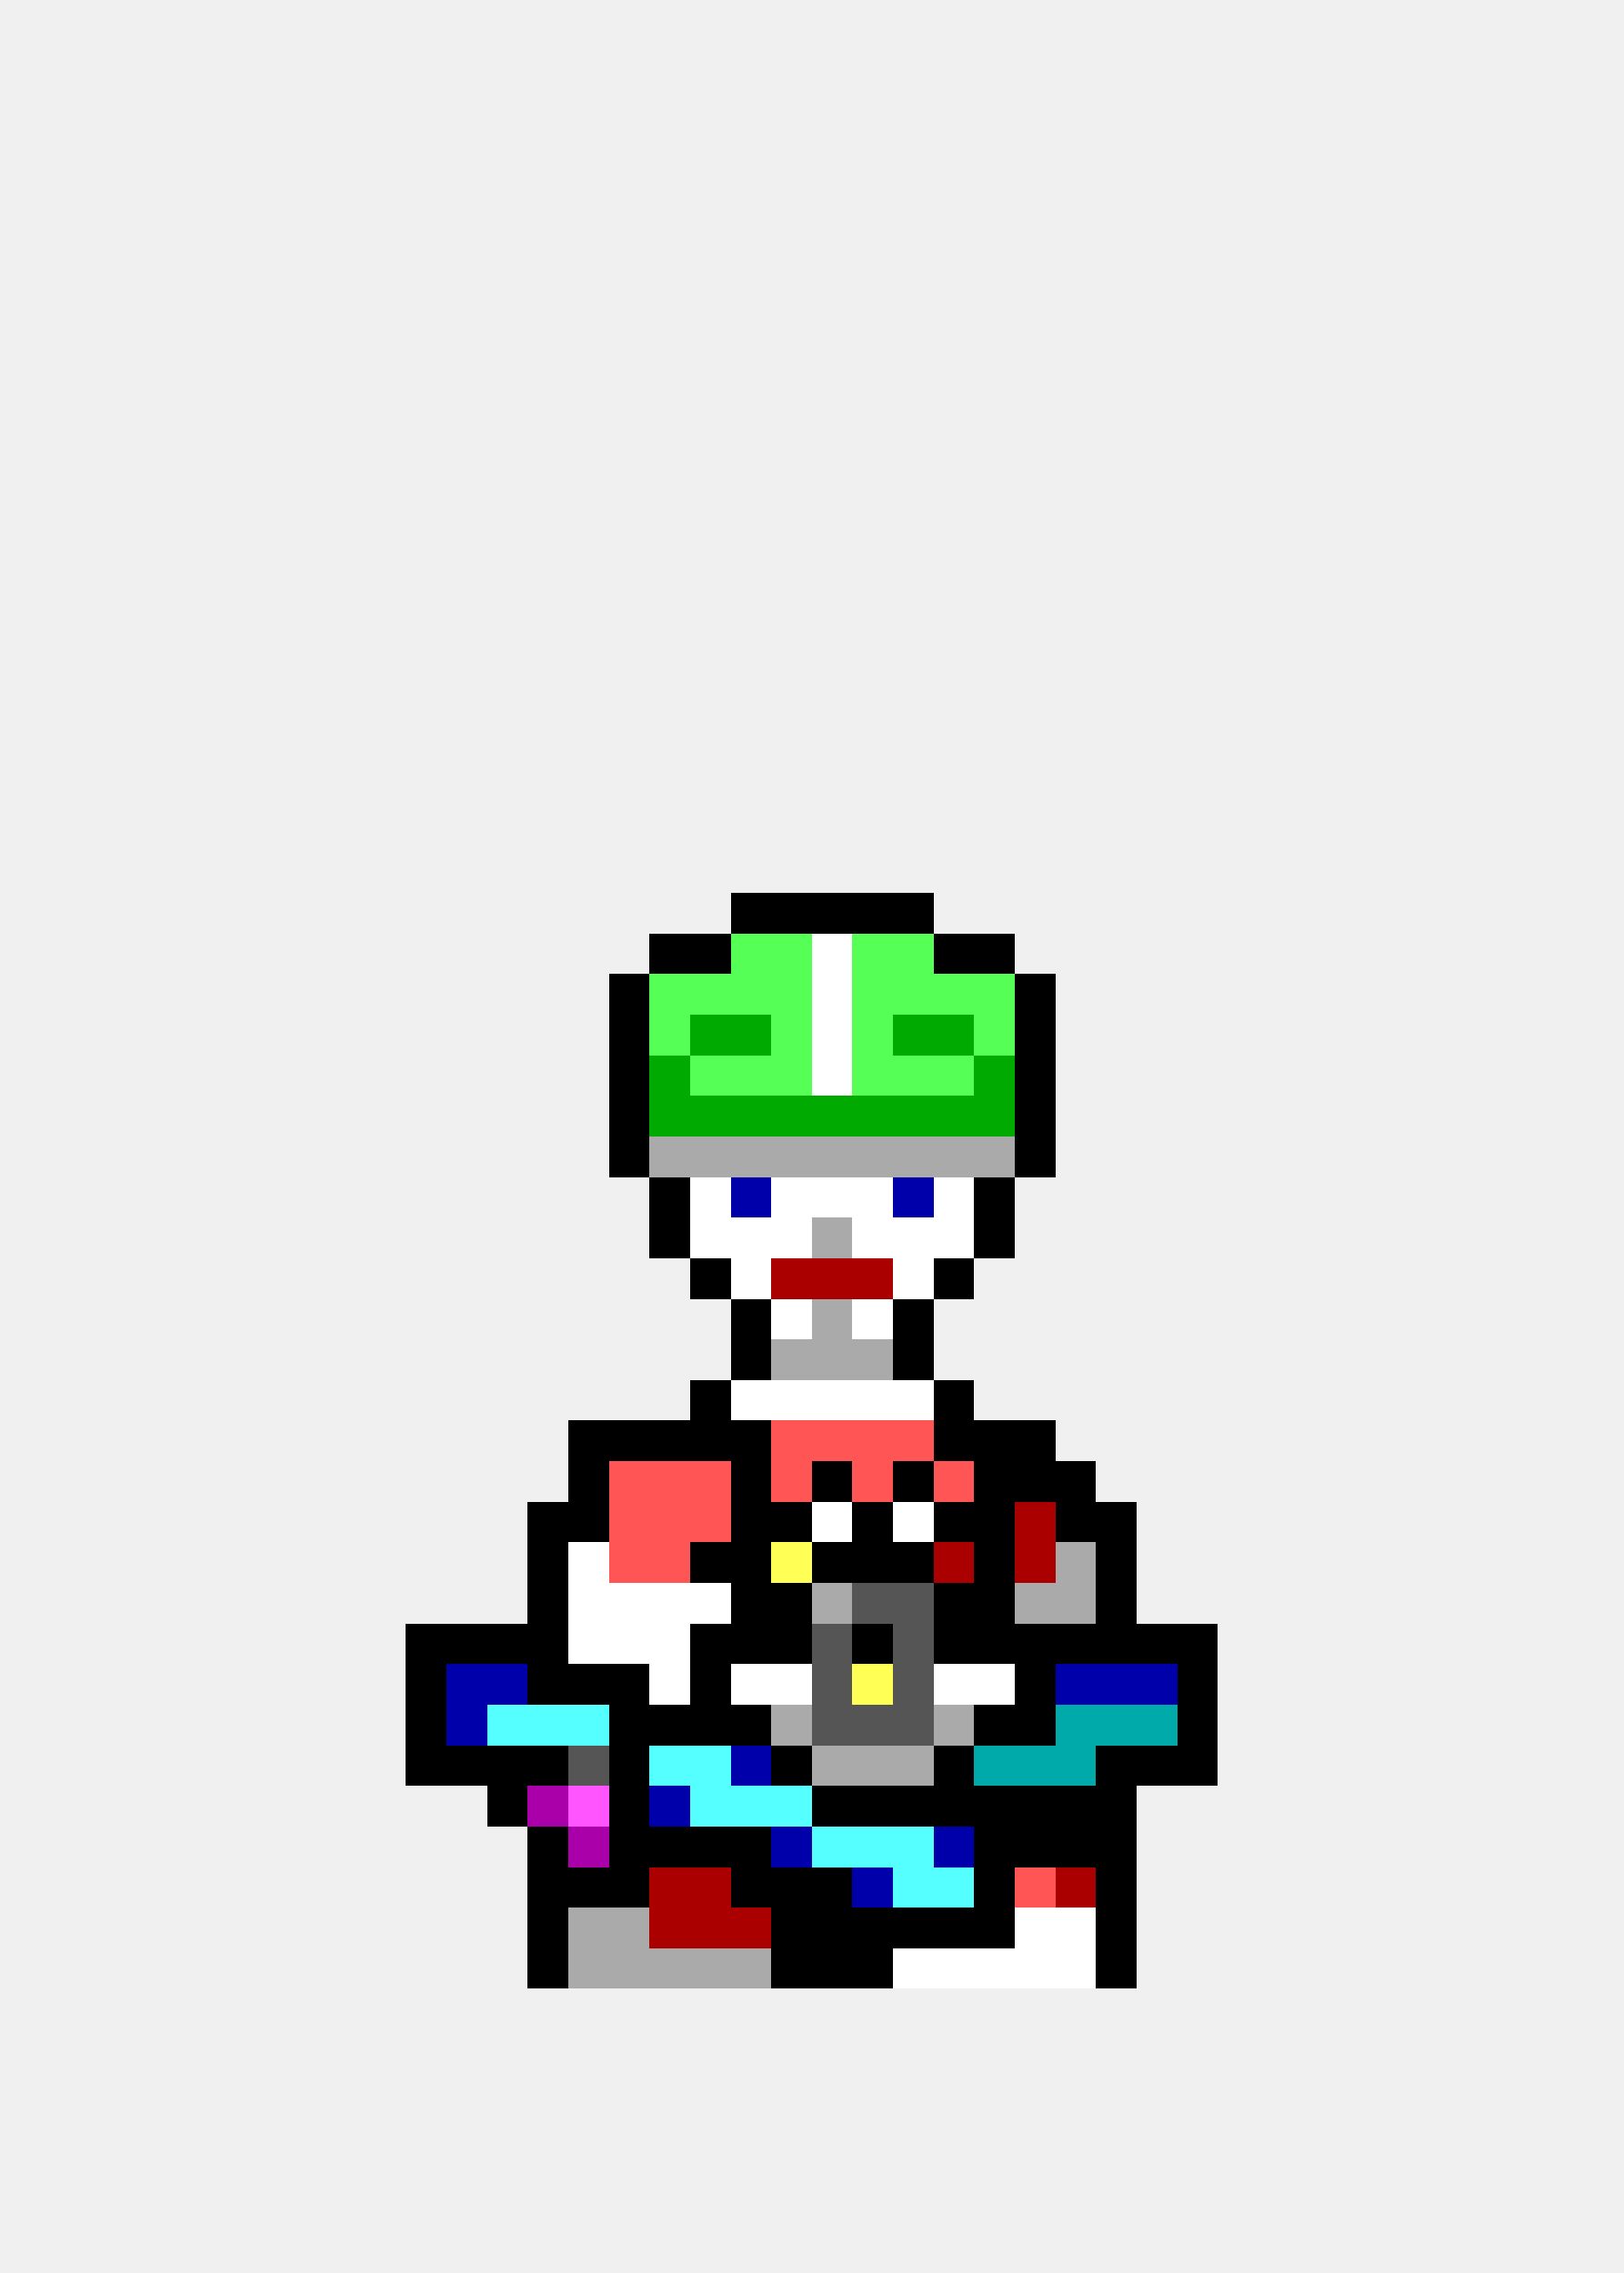
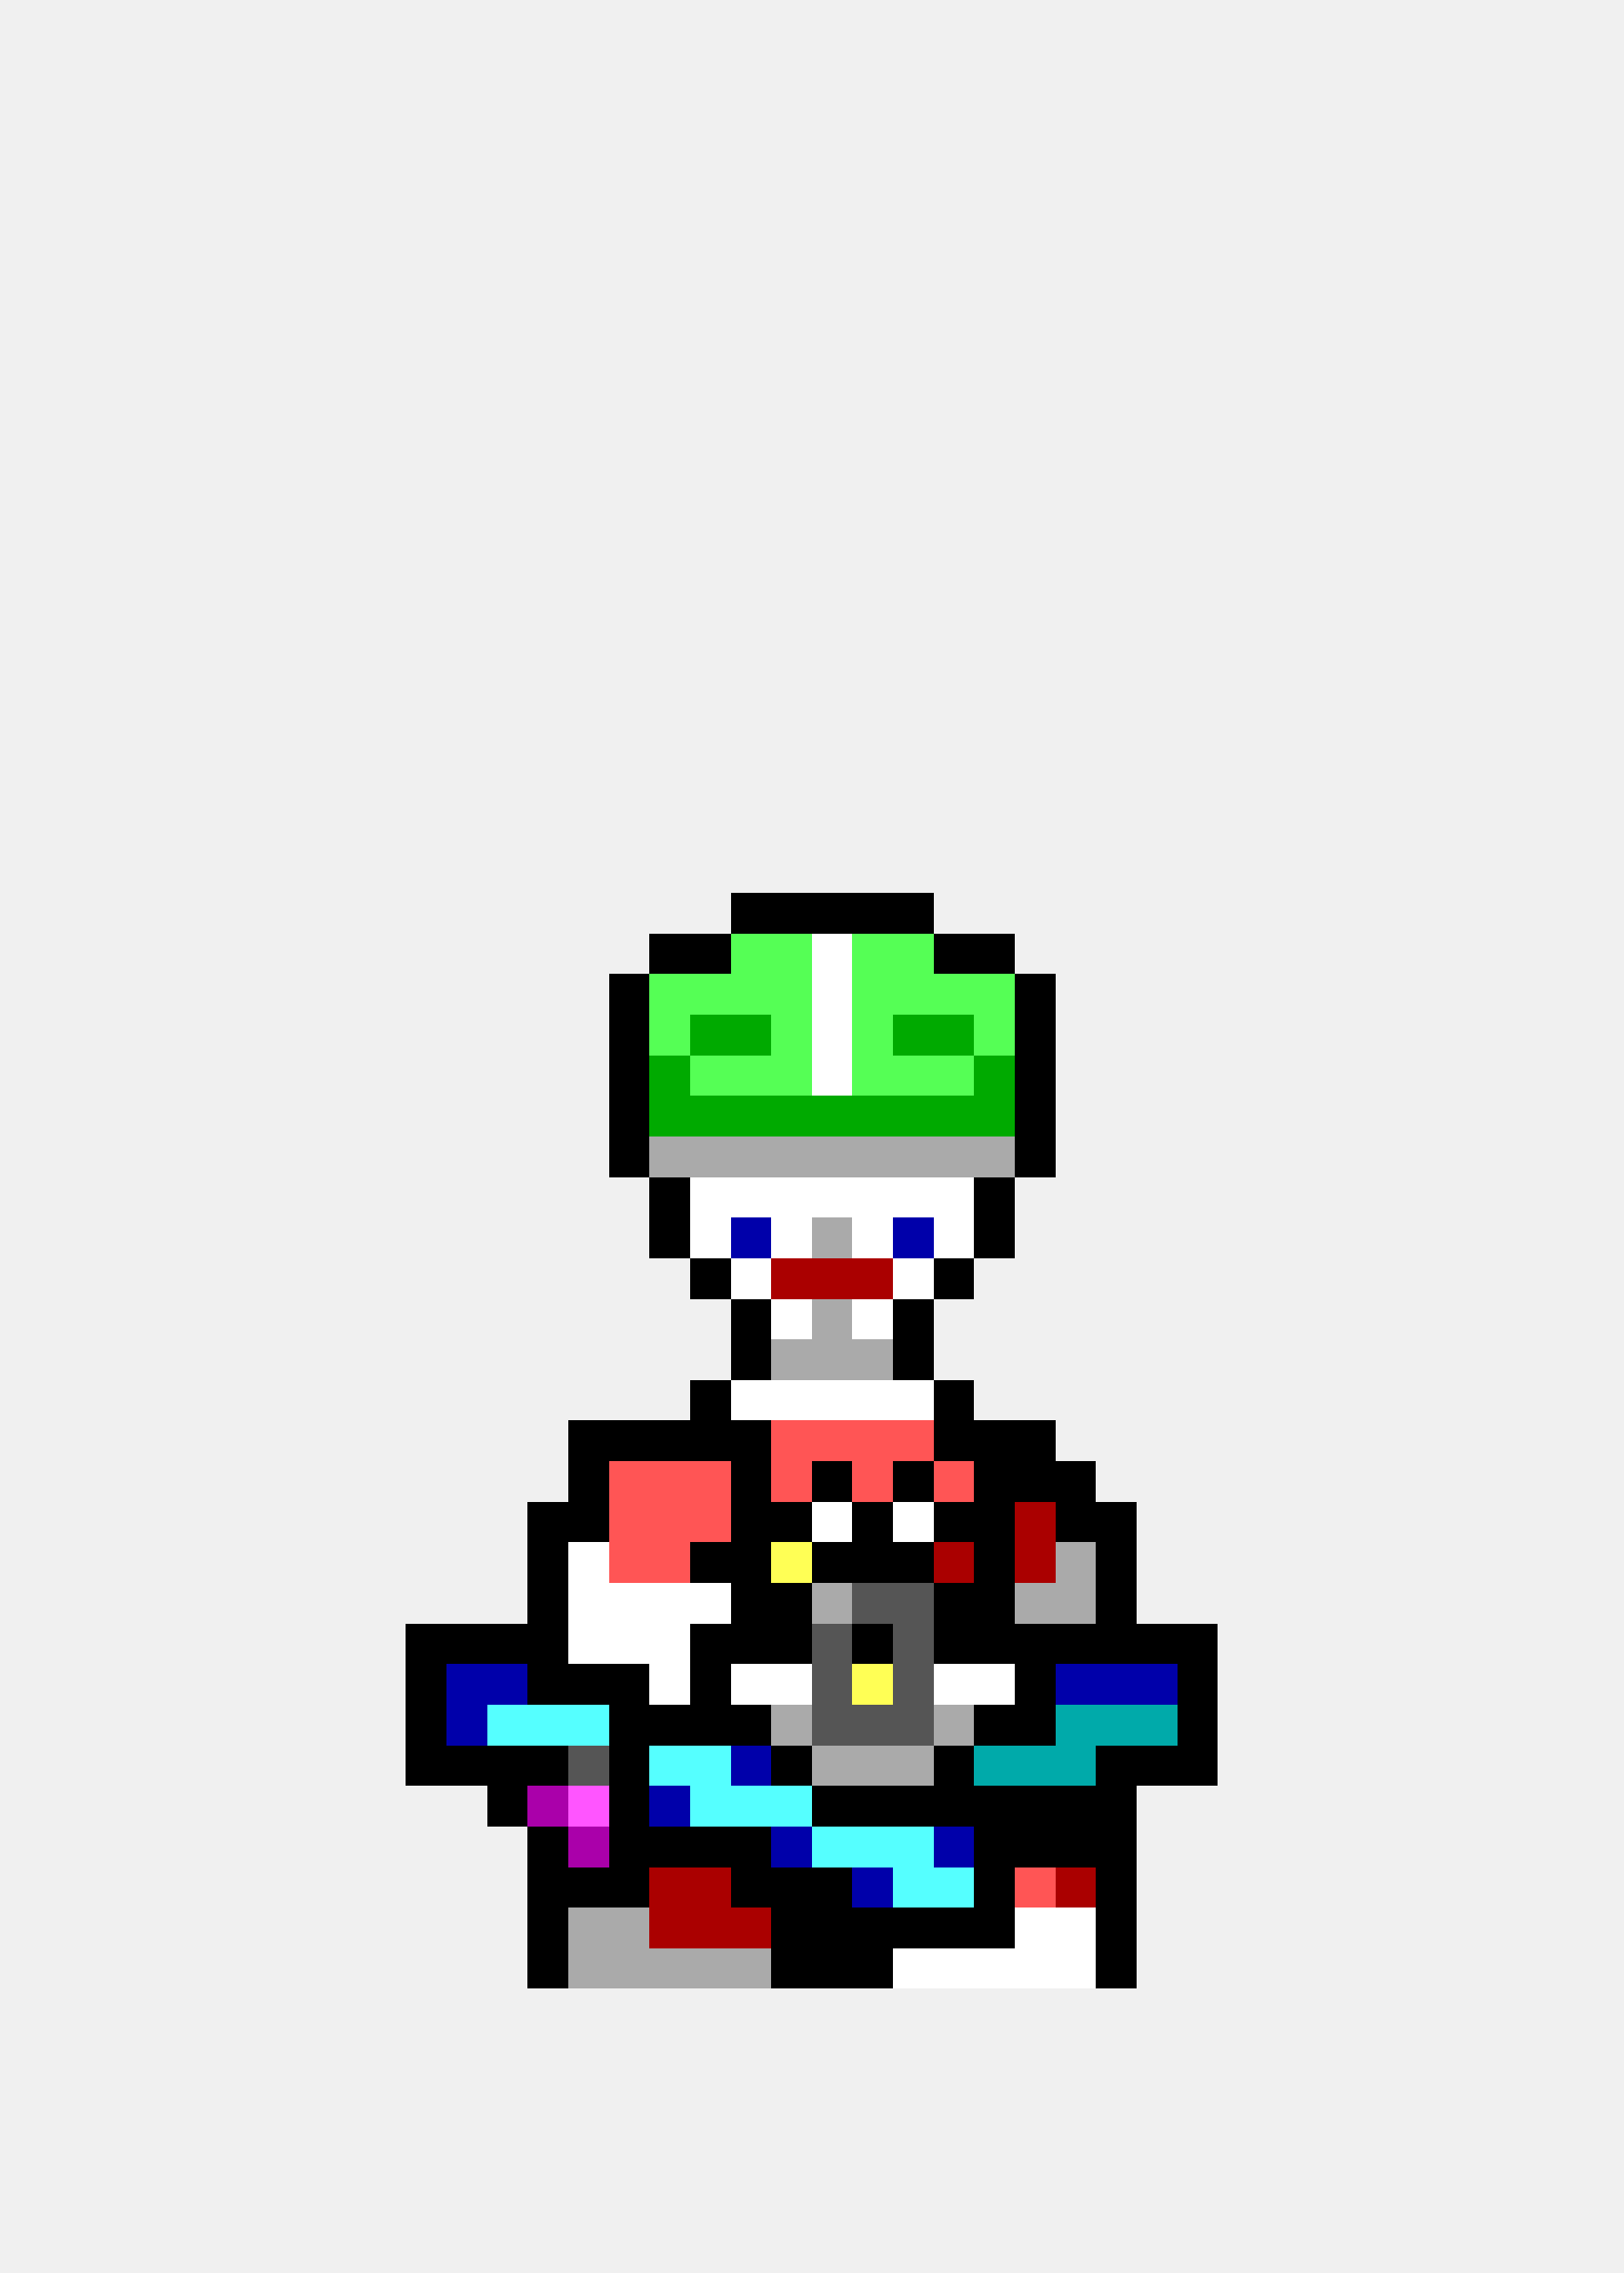
<svg xmlns="http://www.w3.org/2000/svg" width="40" height="56" viewBox="0 0 40 56" shape-rendering="crispEdges">
  <rect x="18" y="22" width="1" height="1" fill="#000000" />
  <rect x="19" y="22" width="1" height="1" fill="#000000" />
  <rect x="20" y="22" width="1" height="1" fill="#000000" />
  <rect x="21" y="22" width="1" height="1" fill="#000000" />
  <rect x="22" y="22" width="1" height="1" fill="#000000" />
  <rect x="16" y="23" width="1" height="1" fill="#000000" />
  <rect x="17" y="23" width="1" height="1" fill="#000000" />
  <rect x="18" y="23" width="1" height="1" fill="#55ff55" />
  <rect x="19" y="23" width="1" height="1" fill="#55ff55" />
  <rect x="20" y="23" width="1" height="1" fill="#ffffff" />
  <rect x="21" y="23" width="1" height="1" fill="#55ff55" />
  <rect x="22" y="23" width="1" height="1" fill="#55ff55" />
  <rect x="23" y="23" width="1" height="1" fill="#000000" />
  <rect x="24" y="23" width="1" height="1" fill="#000000" />
  <rect x="15" y="24" width="1" height="1" fill="#000000" />
  <rect x="16" y="24" width="1" height="1" fill="#55ff55" />
  <rect x="17" y="24" width="1" height="1" fill="#55ff55" />
  <rect x="18" y="24" width="1" height="1" fill="#55ff55" />
  <rect x="19" y="24" width="1" height="1" fill="#55ff55" />
  <rect x="20" y="24" width="1" height="1" fill="#ffffff" />
  <rect x="21" y="24" width="1" height="1" fill="#55ff55" />
  <rect x="22" y="24" width="1" height="1" fill="#55ff55" />
  <rect x="23" y="24" width="1" height="1" fill="#55ff55" />
  <rect x="24" y="24" width="1" height="1" fill="#55ff55" />
  <rect x="25" y="24" width="1" height="1" fill="#000000" />
  <rect x="15" y="25" width="1" height="1" fill="#000000" />
  <rect x="16" y="25" width="1" height="1" fill="#55ff55" />
  <rect x="17" y="25" width="1" height="1" fill="#00aa00" />
  <rect x="18" y="25" width="1" height="1" fill="#00aa00" />
  <rect x="19" y="25" width="1" height="1" fill="#55ff55" />
  <rect x="20" y="25" width="1" height="1" fill="#ffffff" />
  <rect x="21" y="25" width="1" height="1" fill="#55ff55" />
  <rect x="22" y="25" width="1" height="1" fill="#00aa00" />
  <rect x="23" y="25" width="1" height="1" fill="#00aa00" />
  <rect x="24" y="25" width="1" height="1" fill="#55ff55" />
  <rect x="25" y="25" width="1" height="1" fill="#000000" />
  <rect x="15" y="26" width="1" height="1" fill="#000000" />
  <rect x="16" y="26" width="1" height="1" fill="#00aa00" />
  <rect x="17" y="26" width="1" height="1" fill="#55ff55" />
  <rect x="18" y="26" width="1" height="1" fill="#55ff55" />
  <rect x="19" y="26" width="1" height="1" fill="#55ff55" />
  <rect x="20" y="26" width="1" height="1" fill="#ffffff" />
  <rect x="21" y="26" width="1" height="1" fill="#55ff55" />
  <rect x="22" y="26" width="1" height="1" fill="#55ff55" />
  <rect x="23" y="26" width="1" height="1" fill="#55ff55" />
  <rect x="24" y="26" width="1" height="1" fill="#00aa00" />
  <rect x="25" y="26" width="1" height="1" fill="#000000" />
  <rect x="15" y="27" width="1" height="1" fill="#000000" />
  <rect x="16" y="27" width="1" height="1" fill="#00aa00" />
  <rect x="17" y="27" width="1" height="1" fill="#00aa00" />
  <rect x="18" y="27" width="1" height="1" fill="#00aa00" />
  <rect x="19" y="27" width="1" height="1" fill="#00aa00" />
  <rect x="20" y="27" width="1" height="1" fill="#00aa00" />
  <rect x="21" y="27" width="1" height="1" fill="#00aa00" />
  <rect x="22" y="27" width="1" height="1" fill="#00aa00" />
  <rect x="23" y="27" width="1" height="1" fill="#00aa00" />
  <rect x="24" y="27" width="1" height="1" fill="#00aa00" />
  <rect x="25" y="27" width="1" height="1" fill="#000000" />
  <rect x="15" y="28" width="1" height="1" fill="#000000" />
  <rect x="16" y="28" width="1" height="1" fill="#aaaaaa" />
  <rect x="17" y="28" width="1" height="1" fill="#aaaaaa" />
  <rect x="18" y="28" width="1" height="1" fill="#aaaaaa" />
  <rect x="19" y="28" width="1" height="1" fill="#aaaaaa" />
  <rect x="20" y="28" width="1" height="1" fill="#aaaaaa" />
  <rect x="21" y="28" width="1" height="1" fill="#aaaaaa" />
  <rect x="22" y="28" width="1" height="1" fill="#aaaaaa" />
  <rect x="23" y="28" width="1" height="1" fill="#aaaaaa" />
  <rect x="24" y="28" width="1" height="1" fill="#aaaaaa" />
  <rect x="25" y="28" width="1" height="1" fill="#000000" />
  <rect x="16" y="29" width="1" height="1" fill="#000000" />
  <rect x="17" y="29" width="1" height="1" fill="#ffffff" />
-   <rect x="18" y="29" width="1" height="1" fill="#0000aa" />
+   <rect x="18" y="29" width="1" height="1" fill="#ffffff" />
  <rect x="19" y="29" width="1" height="1" fill="#ffffff" />
  <rect x="20" y="29" width="1" height="1" fill="#ffffff" />
  <rect x="21" y="29" width="1" height="1" fill="#ffffff" />
-   <rect x="22" y="29" width="1" height="1" fill="#0000aa" />
+   <rect x="22" y="29" width="1" height="1" fill="#ffffff" />
  <rect x="23" y="29" width="1" height="1" fill="#ffffff" />
  <rect x="24" y="29" width="1" height="1" fill="#000000" />
  <rect x="16" y="30" width="1" height="1" fill="#000000" />
  <rect x="17" y="30" width="1" height="1" fill="#ffffff" />
-   <rect x="18" y="30" width="1" height="1" fill="#ffffff" />
+   <rect x="18" y="30" width="1" height="1" fill="#0000aa" />
  <rect x="19" y="30" width="1" height="1" fill="#ffffff" />
  <rect x="20" y="30" width="1" height="1" fill="#aaaaaa" />
  <rect x="21" y="30" width="1" height="1" fill="#ffffff" />
-   <rect x="22" y="30" width="1" height="1" fill="#ffffff" />
+   <rect x="22" y="30" width="1" height="1" fill="#0000aa" />
  <rect x="23" y="30" width="1" height="1" fill="#ffffff" />
  <rect x="24" y="30" width="1" height="1" fill="#000000" />
  <rect x="17" y="31" width="1" height="1" fill="#000000" />
  <rect x="18" y="31" width="1" height="1" fill="#ffffff" />
  <rect x="19" y="31" width="1" height="1" fill="#aa0000" />
  <rect x="20" y="31" width="1" height="1" fill="#aa0000" />
  <rect x="21" y="31" width="1" height="1" fill="#aa0000" />
  <rect x="22" y="31" width="1" height="1" fill="#ffffff" />
  <rect x="23" y="31" width="1" height="1" fill="#000000" />
  <rect x="18" y="32" width="1" height="1" fill="#000000" />
  <rect x="19" y="32" width="1" height="1" fill="#ffffff" />
  <rect x="20" y="32" width="1" height="1" fill="#aaaaaa" />
  <rect x="21" y="32" width="1" height="1" fill="#ffffff" />
  <rect x="22" y="32" width="1" height="1" fill="#000000" />
  <rect x="18" y="33" width="1" height="1" fill="#000000" />
  <rect x="19" y="33" width="1" height="1" fill="#aaaaaa" />
  <rect x="20" y="33" width="1" height="1" fill="#aaaaaa" />
  <rect x="21" y="33" width="1" height="1" fill="#aaaaaa" />
  <rect x="22" y="33" width="1" height="1" fill="#000000" />
  <rect x="17" y="34" width="1" height="1" fill="#000000" />
  <rect x="18" y="34" width="1" height="1" fill="#ffffff" />
  <rect x="19" y="34" width="1" height="1" fill="#ffffff" />
  <rect x="20" y="34" width="1" height="1" fill="#ffffff" />
  <rect x="21" y="34" width="1" height="1" fill="#ffffff" />
  <rect x="22" y="34" width="1" height="1" fill="#ffffff" />
  <rect x="23" y="34" width="1" height="1" fill="#000000" />
  <rect x="14" y="35" width="1" height="1" fill="#000000" />
  <rect x="15" y="35" width="1" height="1" fill="#000000" />
  <rect x="16" y="35" width="1" height="1" fill="#000000" />
  <rect x="17" y="35" width="1" height="1" fill="#000000" />
  <rect x="18" y="35" width="1" height="1" fill="#000000" />
  <rect x="19" y="35" width="1" height="1" fill="#ff5555" />
  <rect x="20" y="35" width="1" height="1" fill="#ff5555" />
  <rect x="21" y="35" width="1" height="1" fill="#ff5555" />
  <rect x="22" y="35" width="1" height="1" fill="#ff5555" />
  <rect x="23" y="35" width="1" height="1" fill="#000000" />
  <rect x="24" y="35" width="1" height="1" fill="#000000" />
  <rect x="25" y="35" width="1" height="1" fill="#000000" />
  <rect x="14" y="36" width="1" height="1" fill="#000000" />
  <rect x="15" y="36" width="1" height="1" fill="#ff5555" />
  <rect x="16" y="36" width="1" height="1" fill="#ff5555" />
  <rect x="17" y="36" width="1" height="1" fill="#ff5555" />
  <rect x="18" y="36" width="1" height="1" fill="#000000" />
  <rect x="19" y="36" width="1" height="1" fill="#ff5555" />
  <rect x="20" y="36" width="1" height="1" fill="#000000" />
  <rect x="21" y="36" width="1" height="1" fill="#ff5555" />
  <rect x="22" y="36" width="1" height="1" fill="#000000" />
  <rect x="23" y="36" width="1" height="1" fill="#ff5555" />
  <rect x="24" y="36" width="1" height="1" fill="#000000" />
  <rect x="25" y="36" width="1" height="1" fill="#000000" />
  <rect x="26" y="36" width="1" height="1" fill="#000000" />
  <rect x="13" y="37" width="1" height="1" fill="#000000" />
  <rect x="14" y="37" width="1" height="1" fill="#000000" />
  <rect x="15" y="37" width="1" height="1" fill="#ff5555" />
  <rect x="16" y="37" width="1" height="1" fill="#ff5555" />
  <rect x="17" y="37" width="1" height="1" fill="#ff5555" />
  <rect x="18" y="37" width="1" height="1" fill="#000000" />
  <rect x="19" y="37" width="1" height="1" fill="#000000" />
  <rect x="20" y="37" width="1" height="1" fill="#ffffff" />
  <rect x="21" y="37" width="1" height="1" fill="#000000" />
  <rect x="22" y="37" width="1" height="1" fill="#ffffff" />
  <rect x="23" y="37" width="1" height="1" fill="#000000" />
  <rect x="24" y="37" width="1" height="1" fill="#000000" />
  <rect x="25" y="37" width="1" height="1" fill="#aa0000" />
  <rect x="26" y="37" width="1" height="1" fill="#000000" />
  <rect x="27" y="37" width="1" height="1" fill="#000000" />
  <rect x="13" y="38" width="1" height="1" fill="#000000" />
  <rect x="14" y="38" width="1" height="1" fill="#ffffff" />
  <rect x="15" y="38" width="1" height="1" fill="#ff5555" />
  <rect x="16" y="38" width="1" height="1" fill="#ff5555" />
  <rect x="17" y="38" width="1" height="1" fill="#000000" />
  <rect x="18" y="38" width="1" height="1" fill="#000000" />
  <rect x="19" y="38" width="1" height="1" fill="#ffff55" />
  <rect x="20" y="38" width="1" height="1" fill="#000000" />
  <rect x="21" y="38" width="1" height="1" fill="#000000" />
  <rect x="22" y="38" width="1" height="1" fill="#000000" />
  <rect x="23" y="38" width="1" height="1" fill="#aa0000" />
  <rect x="24" y="38" width="1" height="1" fill="#000000" />
  <rect x="25" y="38" width="1" height="1" fill="#aa0000" />
  <rect x="26" y="38" width="1" height="1" fill="#aaaaaa" />
  <rect x="27" y="38" width="1" height="1" fill="#000000" />
  <rect x="13" y="39" width="1" height="1" fill="#000000" />
  <rect x="14" y="39" width="1" height="1" fill="#ffffff" />
  <rect x="15" y="39" width="1" height="1" fill="#ffffff" />
  <rect x="16" y="39" width="1" height="1" fill="#ffffff" />
  <rect x="17" y="39" width="1" height="1" fill="#ffffff" />
  <rect x="18" y="39" width="1" height="1" fill="#000000" />
  <rect x="19" y="39" width="1" height="1" fill="#000000" />
  <rect x="20" y="39" width="1" height="1" fill="#aaaaaa" />
  <rect x="21" y="39" width="1" height="1" fill="#555555" />
  <rect x="22" y="39" width="1" height="1" fill="#555555" />
  <rect x="23" y="39" width="1" height="1" fill="#000000" />
  <rect x="24" y="39" width="1" height="1" fill="#000000" />
  <rect x="25" y="39" width="1" height="1" fill="#aaaaaa" />
  <rect x="26" y="39" width="1" height="1" fill="#aaaaaa" />
  <rect x="27" y="39" width="1" height="1" fill="#000000" />
  <rect x="10" y="40" width="1" height="1" fill="#000000" />
  <rect x="11" y="40" width="1" height="1" fill="#000000" />
  <rect x="12" y="40" width="1" height="1" fill="#000000" />
  <rect x="13" y="40" width="1" height="1" fill="#000000" />
  <rect x="14" y="40" width="1" height="1" fill="#ffffff" />
  <rect x="15" y="40" width="1" height="1" fill="#ffffff" />
  <rect x="16" y="40" width="1" height="1" fill="#ffffff" />
  <rect x="17" y="40" width="1" height="1" fill="#000000" />
  <rect x="18" y="40" width="1" height="1" fill="#000000" />
  <rect x="19" y="40" width="1" height="1" fill="#000000" />
  <rect x="20" y="40" width="1" height="1" fill="#555555" />
  <rect x="21" y="40" width="1" height="1" fill="#000000" />
  <rect x="22" y="40" width="1" height="1" fill="#555555" />
  <rect x="23" y="40" width="1" height="1" fill="#000000" />
  <rect x="24" y="40" width="1" height="1" fill="#000000" />
  <rect x="25" y="40" width="1" height="1" fill="#000000" />
  <rect x="26" y="40" width="1" height="1" fill="#000000" />
  <rect x="27" y="40" width="1" height="1" fill="#000000" />
  <rect x="28" y="40" width="1" height="1" fill="#000000" />
  <rect x="29" y="40" width="1" height="1" fill="#000000" />
  <rect x="10" y="41" width="1" height="1" fill="#000000" />
  <rect x="11" y="41" width="1" height="1" fill="#0000aa" />
  <rect x="12" y="41" width="1" height="1" fill="#0000aa" />
  <rect x="13" y="41" width="1" height="1" fill="#000000" />
  <rect x="14" y="41" width="1" height="1" fill="#000000" />
  <rect x="15" y="41" width="1" height="1" fill="#000000" />
  <rect x="16" y="41" width="1" height="1" fill="#ffffff" />
  <rect x="17" y="41" width="1" height="1" fill="#000000" />
  <rect x="18" y="41" width="1" height="1" fill="#ffffff" />
  <rect x="19" y="41" width="1" height="1" fill="#ffffff" />
  <rect x="20" y="41" width="1" height="1" fill="#555555" />
  <rect x="21" y="41" width="1" height="1" fill="#ffff55" />
  <rect x="22" y="41" width="1" height="1" fill="#555555" />
  <rect x="23" y="41" width="1" height="1" fill="#ffffff" />
  <rect x="24" y="41" width="1" height="1" fill="#ffffff" />
  <rect x="25" y="41" width="1" height="1" fill="#000000" />
  <rect x="26" y="41" width="1" height="1" fill="#0000aa" />
  <rect x="27" y="41" width="1" height="1" fill="#0000aa" />
  <rect x="28" y="41" width="1" height="1" fill="#0000aa" />
  <rect x="29" y="41" width="1" height="1" fill="#000000" />
  <rect x="10" y="42" width="1" height="1" fill="#000000" />
  <rect x="11" y="42" width="1" height="1" fill="#0000aa" />
  <rect x="12" y="42" width="1" height="1" fill="#55ffff" />
  <rect x="13" y="42" width="1" height="1" fill="#55ffff" />
  <rect x="14" y="42" width="1" height="1" fill="#55ffff" />
  <rect x="15" y="42" width="1" height="1" fill="#000000" />
  <rect x="16" y="42" width="1" height="1" fill="#000000" />
  <rect x="17" y="42" width="1" height="1" fill="#000000" />
  <rect x="18" y="42" width="1" height="1" fill="#000000" />
  <rect x="19" y="42" width="1" height="1" fill="#aaaaaa" />
  <rect x="20" y="42" width="1" height="1" fill="#555555" />
  <rect x="21" y="42" width="1" height="1" fill="#555555" />
  <rect x="22" y="42" width="1" height="1" fill="#555555" />
  <rect x="23" y="42" width="1" height="1" fill="#aaaaaa" />
  <rect x="24" y="42" width="1" height="1" fill="#000000" />
  <rect x="25" y="42" width="1" height="1" fill="#000000" />
  <rect x="26" y="42" width="1" height="1" fill="#00aaaa" />
  <rect x="27" y="42" width="1" height="1" fill="#00aaaa" />
  <rect x="28" y="42" width="1" height="1" fill="#00aaaa" />
  <rect x="29" y="42" width="1" height="1" fill="#000000" />
  <rect x="10" y="43" width="1" height="1" fill="#000000" />
  <rect x="11" y="43" width="1" height="1" fill="#000000" />
  <rect x="12" y="43" width="1" height="1" fill="#000000" />
  <rect x="13" y="43" width="1" height="1" fill="#000000" />
  <rect x="14" y="43" width="1" height="1" fill="#555555" />
  <rect x="15" y="43" width="1" height="1" fill="#000000" />
  <rect x="16" y="43" width="1" height="1" fill="#55ffff" />
  <rect x="17" y="43" width="1" height="1" fill="#55ffff" />
  <rect x="18" y="43" width="1" height="1" fill="#0000aa" />
  <rect x="19" y="43" width="1" height="1" fill="#000000" />
  <rect x="20" y="43" width="1" height="1" fill="#aaaaaa" />
  <rect x="21" y="43" width="1" height="1" fill="#aaaaaa" />
  <rect x="22" y="43" width="1" height="1" fill="#aaaaaa" />
  <rect x="23" y="43" width="1" height="1" fill="#000000" />
  <rect x="24" y="43" width="1" height="1" fill="#00aaaa" />
  <rect x="25" y="43" width="1" height="1" fill="#00aaaa" />
  <rect x="26" y="43" width="1" height="1" fill="#00aaaa" />
  <rect x="27" y="43" width="1" height="1" fill="#000000" />
  <rect x="28" y="43" width="1" height="1" fill="#000000" />
  <rect x="29" y="43" width="1" height="1" fill="#000000" />
  <rect x="12" y="44" width="1" height="1" fill="#000000" />
  <rect x="13" y="44" width="1" height="1" fill="#aa00aa" />
  <rect x="14" y="44" width="1" height="1" fill="#ff55ff" />
  <rect x="15" y="44" width="1" height="1" fill="#000000" />
  <rect x="16" y="44" width="1" height="1" fill="#0000aa" />
  <rect x="17" y="44" width="1" height="1" fill="#55ffff" />
  <rect x="18" y="44" width="1" height="1" fill="#55ffff" />
  <rect x="19" y="44" width="1" height="1" fill="#55ffff" />
  <rect x="20" y="44" width="1" height="1" fill="#000000" />
  <rect x="21" y="44" width="1" height="1" fill="#000000" />
  <rect x="22" y="44" width="1" height="1" fill="#000000" />
  <rect x="23" y="44" width="1" height="1" fill="#000000" />
  <rect x="24" y="44" width="1" height="1" fill="#000000" />
  <rect x="25" y="44" width="1" height="1" fill="#000000" />
  <rect x="26" y="44" width="1" height="1" fill="#000000" />
  <rect x="27" y="44" width="1" height="1" fill="#000000" />
  <rect x="13" y="45" width="1" height="1" fill="#000000" />
  <rect x="14" y="45" width="1" height="1" fill="#aa00aa" />
  <rect x="15" y="45" width="1" height="1" fill="#000000" />
  <rect x="16" y="45" width="1" height="1" fill="#000000" />
  <rect x="17" y="45" width="1" height="1" fill="#000000" />
  <rect x="18" y="45" width="1" height="1" fill="#000000" />
  <rect x="19" y="45" width="1" height="1" fill="#0000aa" />
  <rect x="20" y="45" width="1" height="1" fill="#55ffff" />
  <rect x="21" y="45" width="1" height="1" fill="#55ffff" />
  <rect x="22" y="45" width="1" height="1" fill="#55ffff" />
  <rect x="23" y="45" width="1" height="1" fill="#0000aa" />
  <rect x="24" y="45" width="1" height="1" fill="#000000" />
  <rect x="25" y="45" width="1" height="1" fill="#000000" />
  <rect x="26" y="45" width="1" height="1" fill="#000000" />
  <rect x="27" y="45" width="1" height="1" fill="#000000" />
  <rect x="13" y="46" width="1" height="1" fill="#000000" />
  <rect x="14" y="46" width="1" height="1" fill="#000000" />
  <rect x="15" y="46" width="1" height="1" fill="#000000" />
  <rect x="16" y="46" width="1" height="1" fill="#aa0000" />
  <rect x="17" y="46" width="1" height="1" fill="#aa0000" />
  <rect x="18" y="46" width="1" height="1" fill="#000000" />
  <rect x="19" y="46" width="1" height="1" fill="#000000" />
  <rect x="20" y="46" width="1" height="1" fill="#000000" />
  <rect x="21" y="46" width="1" height="1" fill="#0000aa" />
  <rect x="22" y="46" width="1" height="1" fill="#55ffff" />
  <rect x="23" y="46" width="1" height="1" fill="#55ffff" />
  <rect x="24" y="46" width="1" height="1" fill="#000000" />
  <rect x="25" y="46" width="1" height="1" fill="#ff5555" />
  <rect x="26" y="46" width="1" height="1" fill="#aa0000" />
  <rect x="27" y="46" width="1" height="1" fill="#000000" />
  <rect x="13" y="47" width="1" height="1" fill="#000000" />
  <rect x="14" y="47" width="1" height="1" fill="#aaaaaa" />
  <rect x="15" y="47" width="1" height="1" fill="#aaaaaa" />
  <rect x="16" y="47" width="1" height="1" fill="#aa0000" />
  <rect x="17" y="47" width="1" height="1" fill="#aa0000" />
  <rect x="18" y="47" width="1" height="1" fill="#aa0000" />
  <rect x="19" y="47" width="1" height="1" fill="#000000" />
  <rect x="20" y="47" width="1" height="1" fill="#000000" />
  <rect x="21" y="47" width="1" height="1" fill="#000000" />
  <rect x="22" y="47" width="1" height="1" fill="#000000" />
  <rect x="23" y="47" width="1" height="1" fill="#000000" />
  <rect x="24" y="47" width="1" height="1" fill="#000000" />
  <rect x="25" y="47" width="1" height="1" fill="#ffffff" />
  <rect x="26" y="47" width="1" height="1" fill="#ffffff" />
  <rect x="27" y="47" width="1" height="1" fill="#000000" />
  <rect x="13" y="48" width="1" height="1" fill="#000000" />
  <rect x="14" y="48" width="1" height="1" fill="#aaaaaa" />
  <rect x="15" y="48" width="1" height="1" fill="#aaaaaa" />
  <rect x="16" y="48" width="1" height="1" fill="#aaaaaa" />
  <rect x="17" y="48" width="1" height="1" fill="#aaaaaa" />
  <rect x="18" y="48" width="1" height="1" fill="#aaaaaa" />
  <rect x="19" y="48" width="1" height="1" fill="#000000" />
  <rect x="20" y="48" width="1" height="1" fill="#000000" />
  <rect x="21" y="48" width="1" height="1" fill="#000000" />
  <rect x="22" y="48" width="1" height="1" fill="#ffffff" />
  <rect x="23" y="48" width="1" height="1" fill="#ffffff" />
  <rect x="24" y="48" width="1" height="1" fill="#ffffff" />
  <rect x="25" y="48" width="1" height="1" fill="#ffffff" />
  <rect x="26" y="48" width="1" height="1" fill="#ffffff" />
  <rect x="27" y="48" width="1" height="1" fill="#000000" />
</svg>
